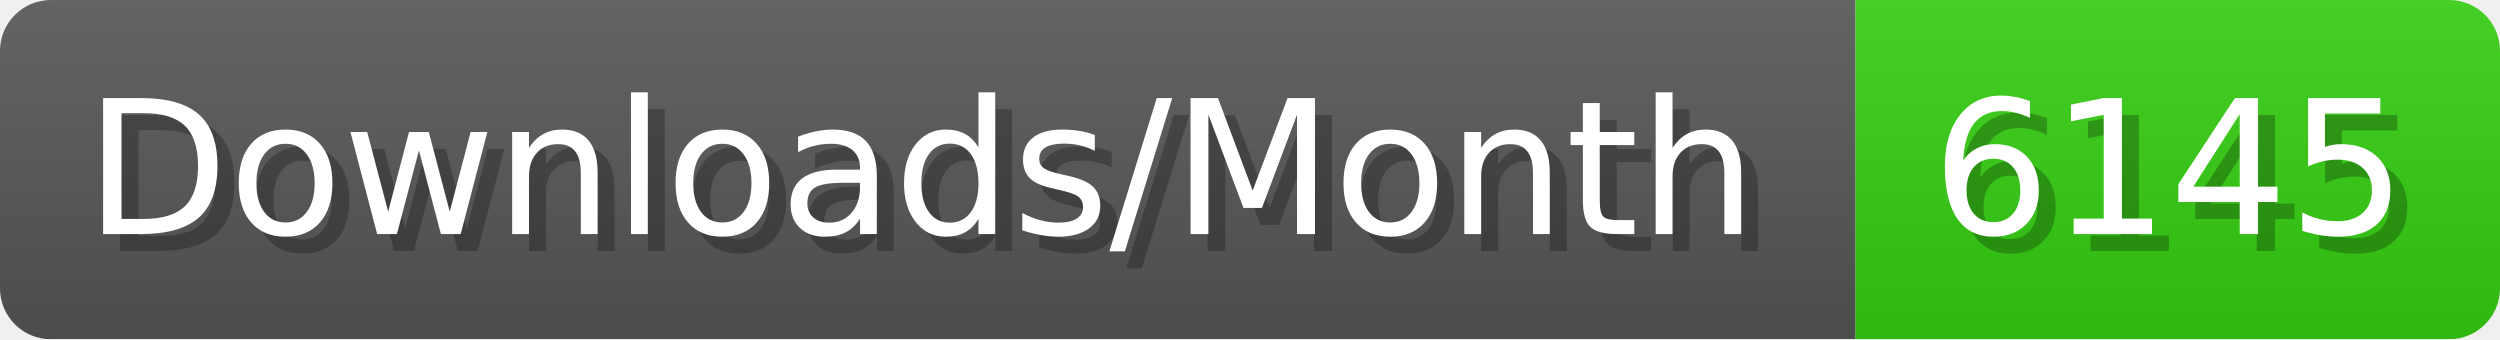
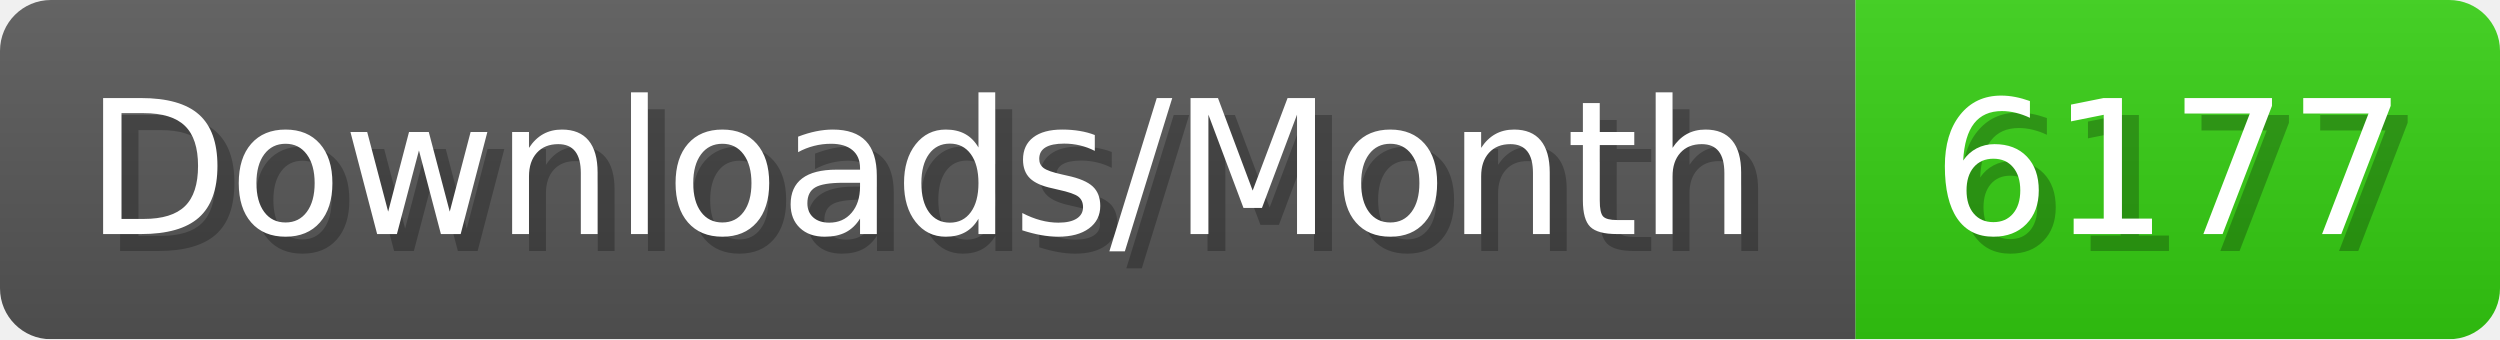
- <svg xmlns="http://www.w3.org/2000/svg" width="147.4" height="20" viewBox="0 0 1474 200" role="img" aria-label="Downloads/Month: 6145">
+ <svg xmlns="http://www.w3.org/2000/svg" width="147.4" height="20" viewBox="0 0 1474 200" role="img" aria-label="Downloads/Month: 6177">
  <linearGradient id="YlXUI" x2="0" y2="100%">
    <stop offset="0" stop-opacity=".1" stop-color="#EEE" />
    <stop offset="1" stop-opacity=".1" />
  </linearGradient>
  <mask id="JHhop">
    <rect width="1474" height="200" rx="30" fill="#FFF" />
  </mask>
  <g mask="url(#JHhop)">
    <rect width="1094" height="200" fill="#555" />
    <rect width="380" height="200" fill="#3C1" x="1094" />
    <rect width="1474" height="200" fill="url(#YlXUI)" />
  </g>
  <g aria-hidden="true" fill="#fff" text-anchor="start" font-family="Verdana,DejaVu Sans,sans-serif" font-size="110">
    <text x="60" y="148" textLength="994" fill="#000" opacity="0.25">Downloads/Month</text>
    <text x="50" y="138" textLength="994">Downloads/Month</text>
-     <text x="1149" y="148" textLength="280" fill="#000" opacity="0.25">6145</text>
-     <text x="1139" y="138" textLength="280">6145</text>
+     <text x="1149" y="148" textLength="280" fill="#000" opacity="0.25">6177</text>
+     <text x="1139" y="138" textLength="280">6177</text>
  </g>
</svg>
